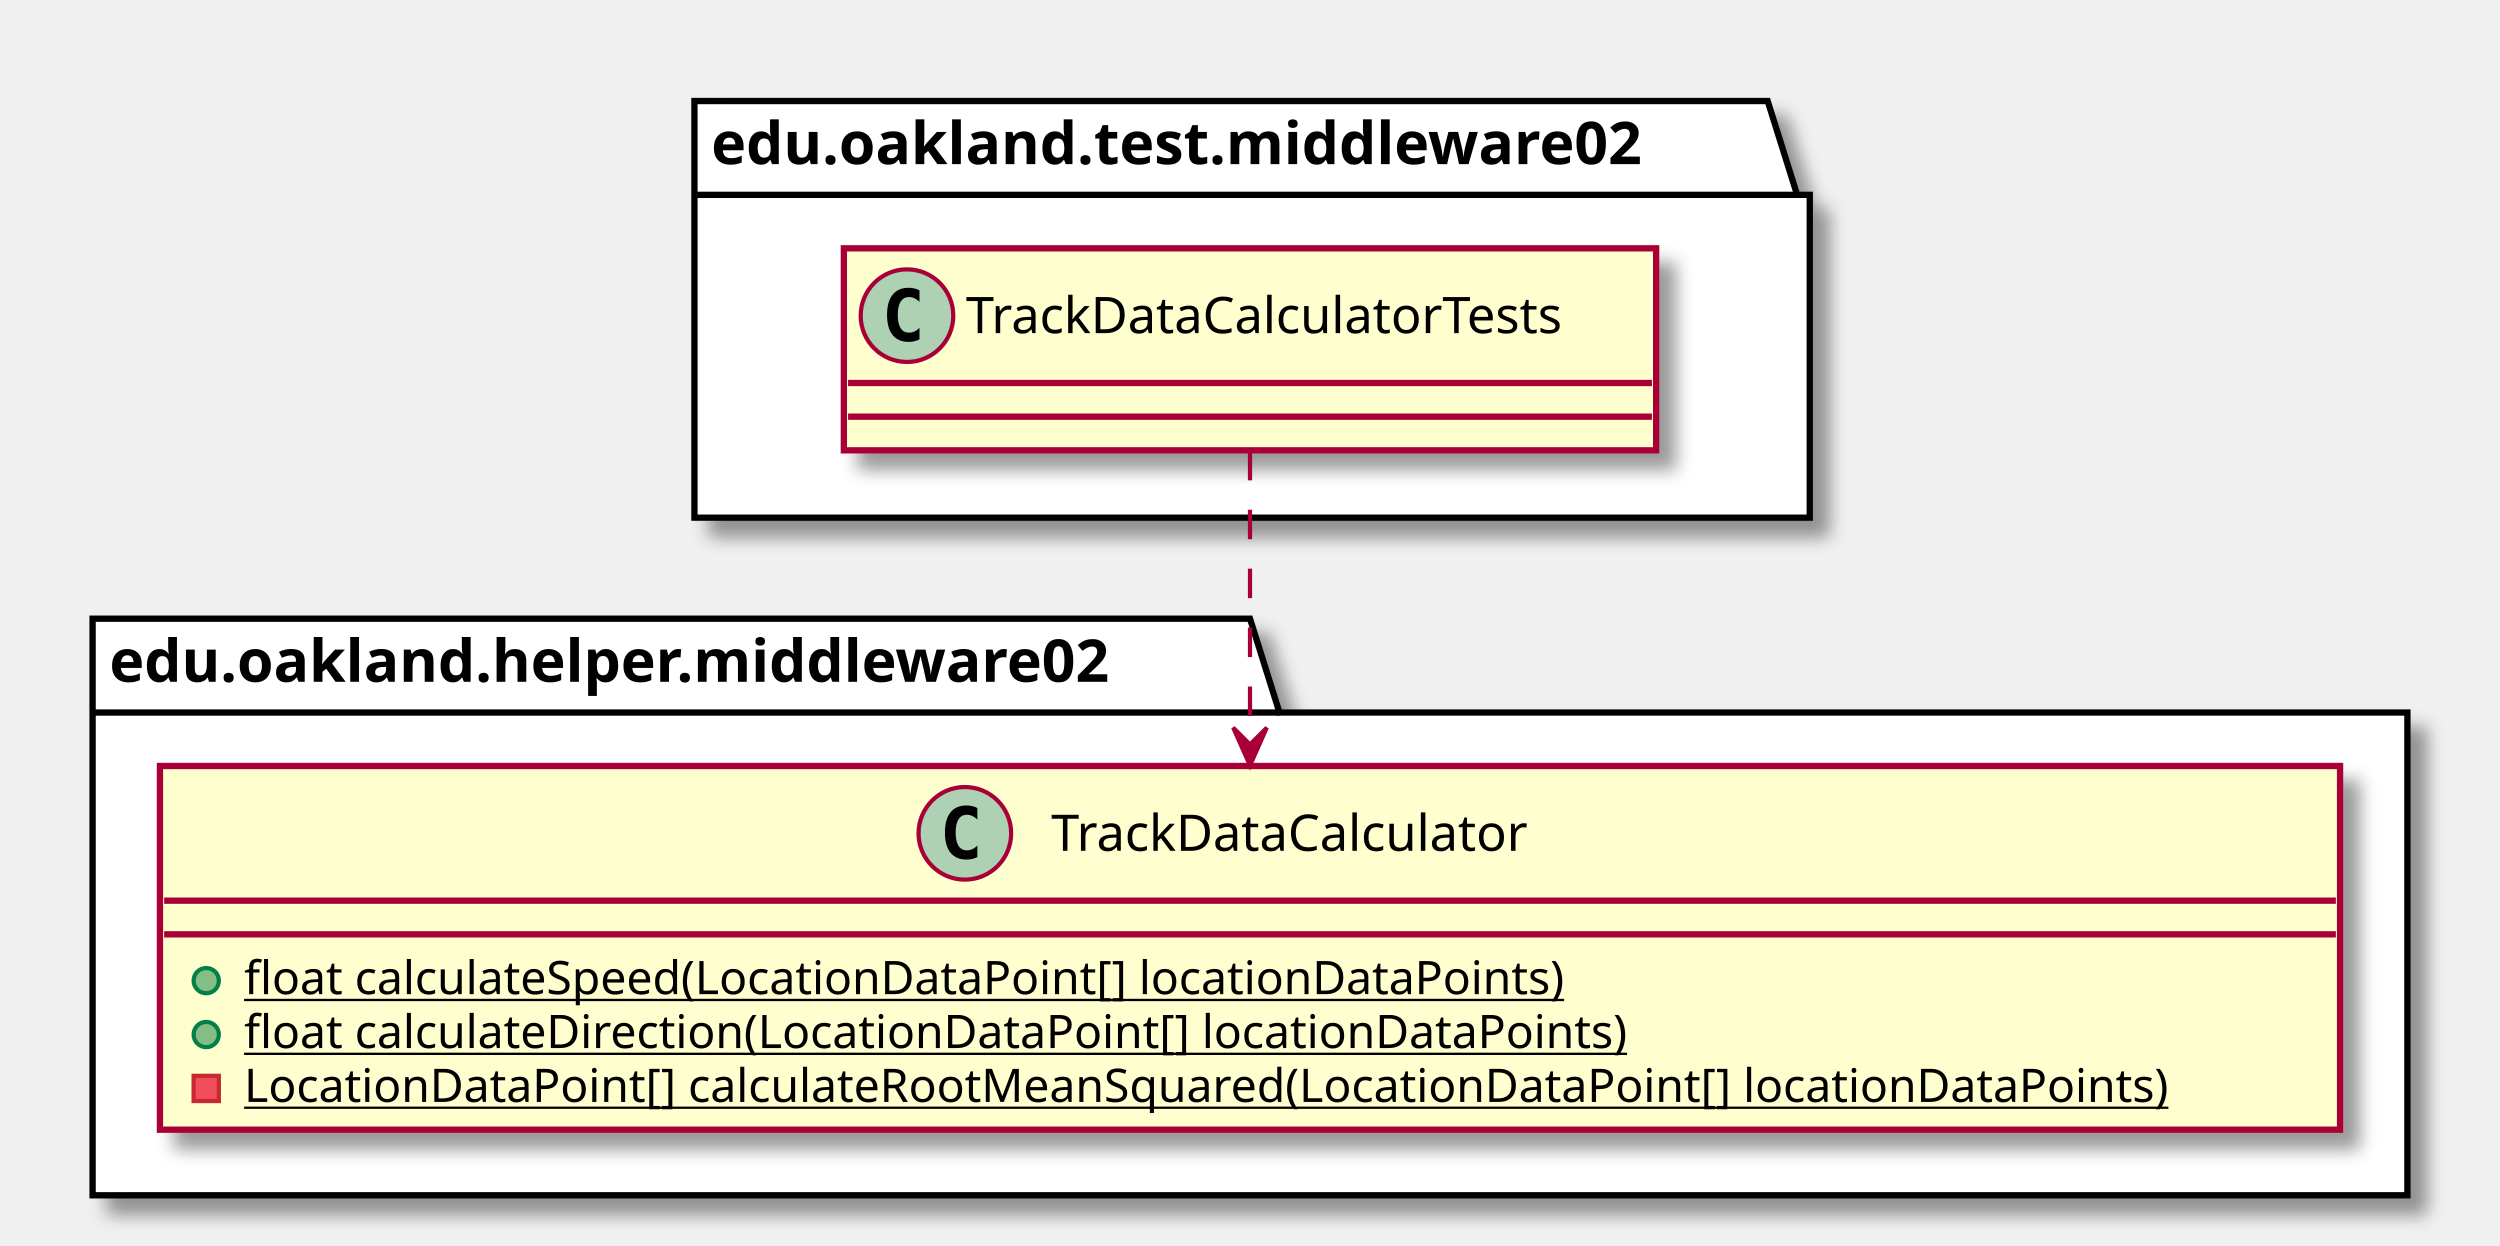
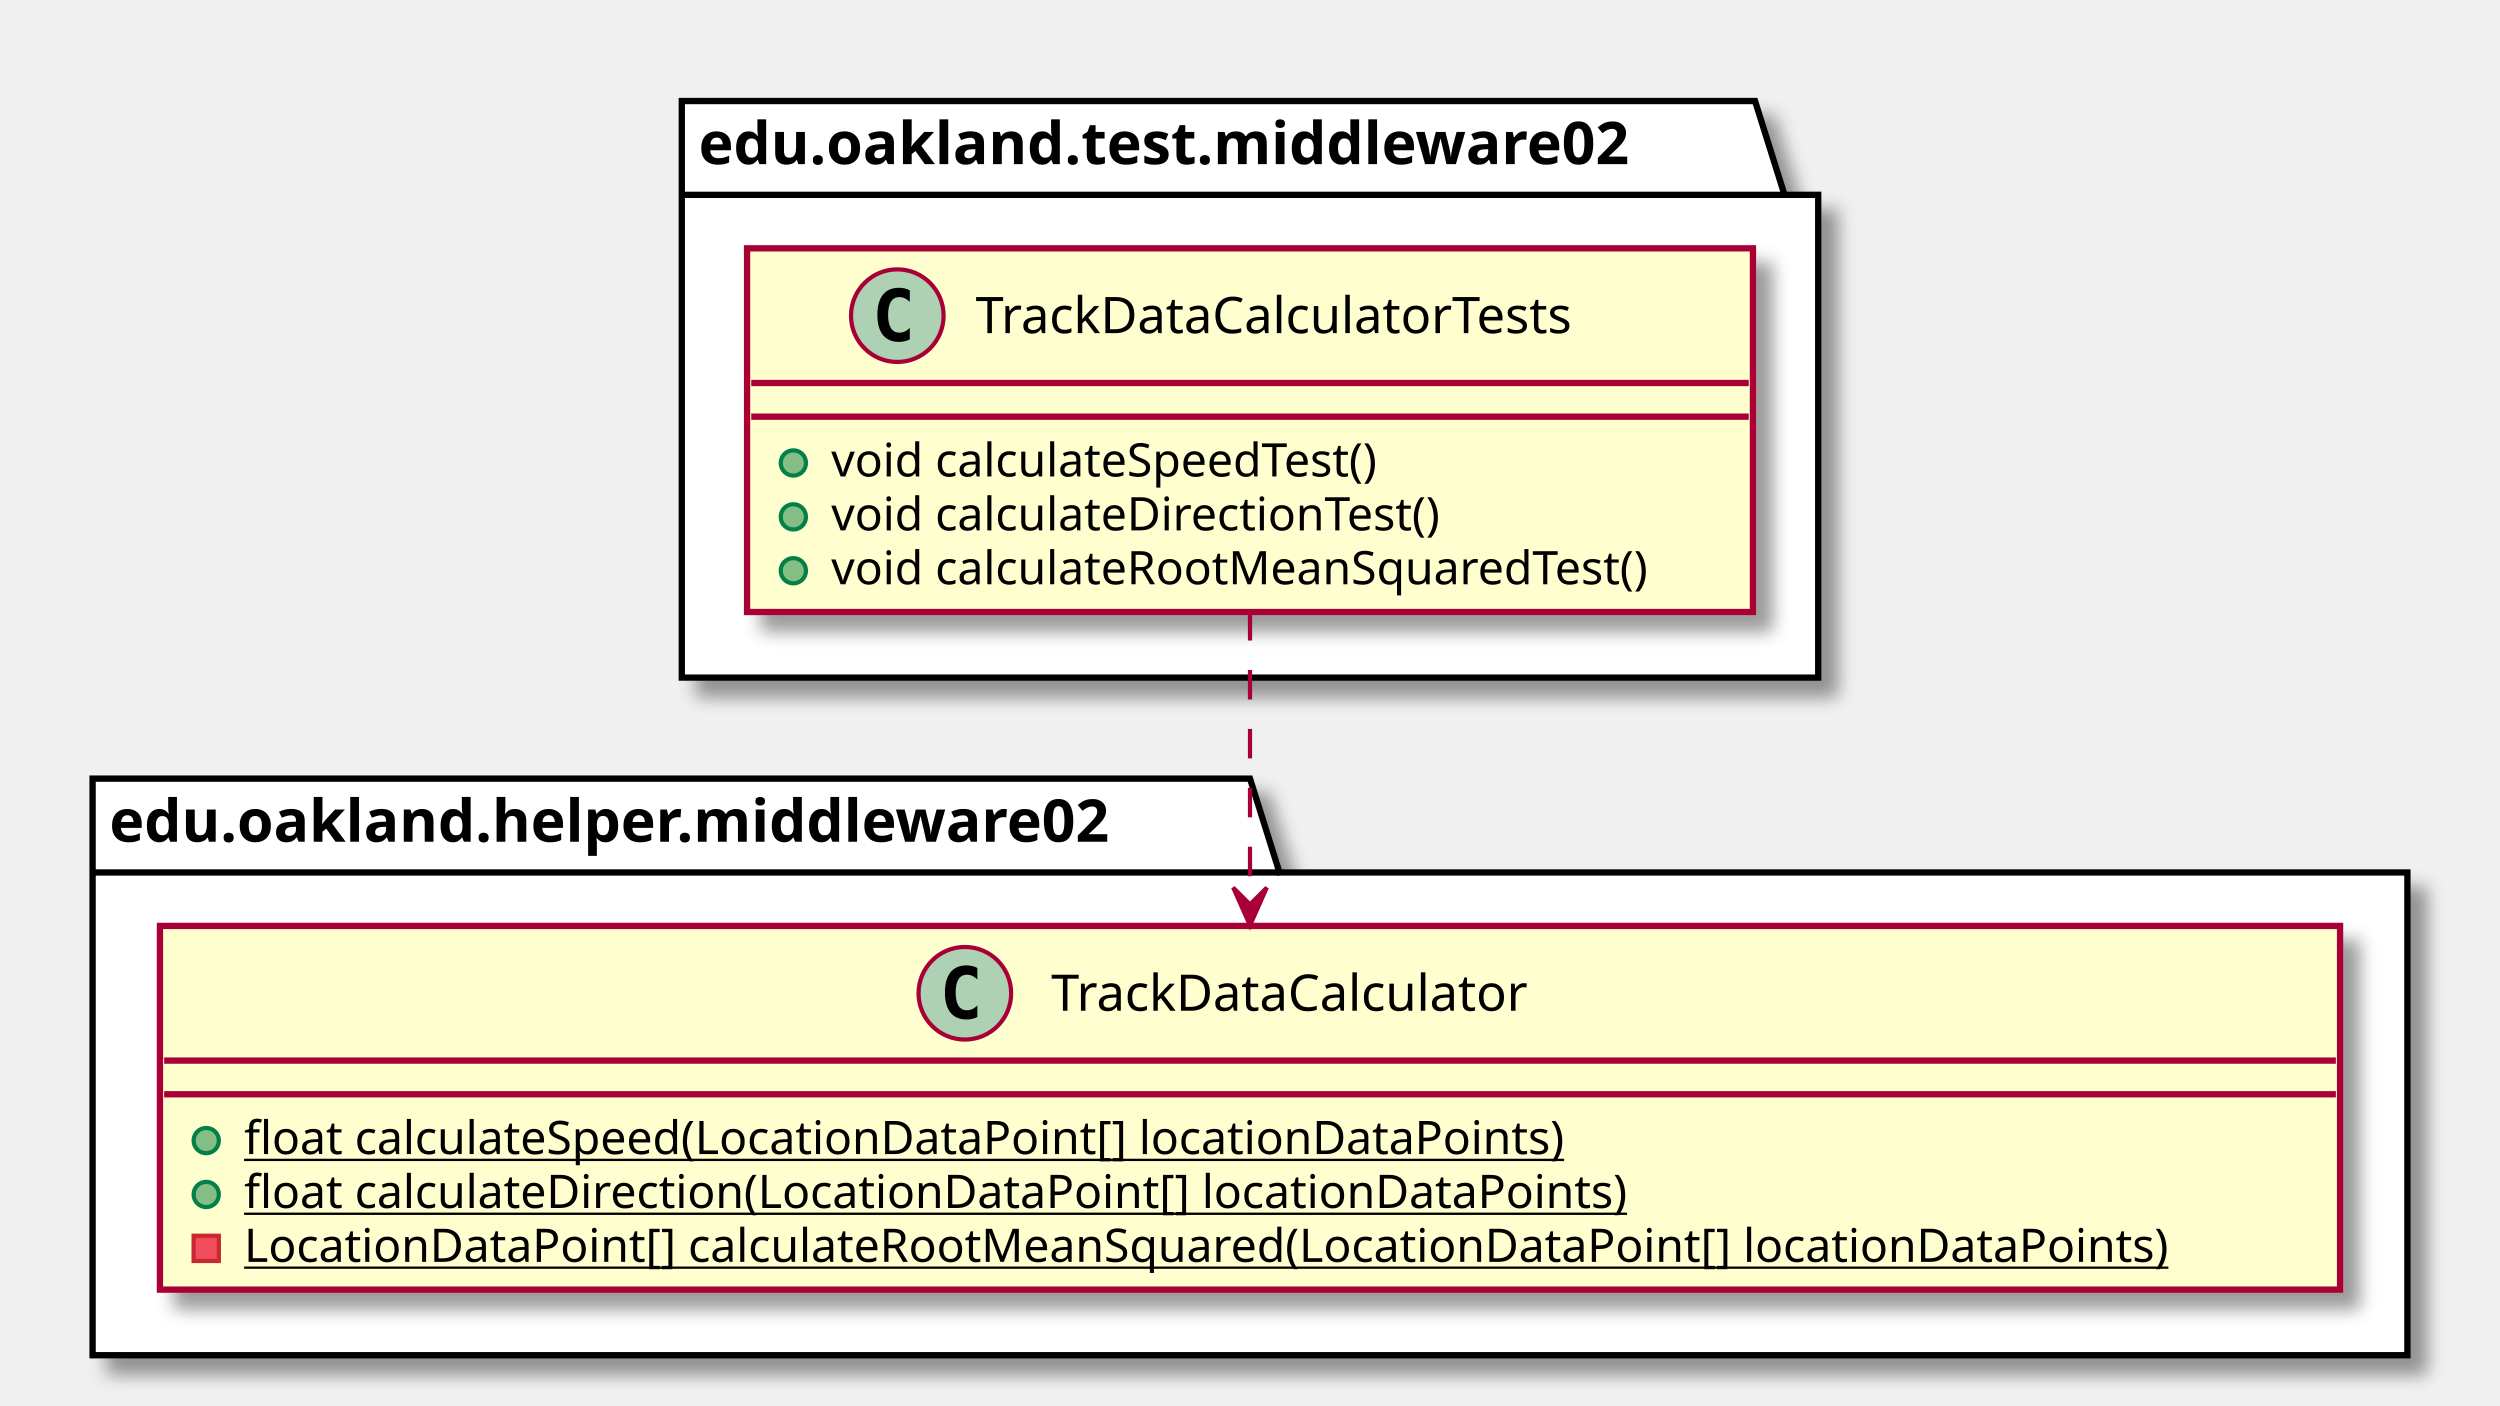
- <svg xmlns="http://www.w3.org/2000/svg" contentScriptType="application/ecmascript" contentStyleType="text/css" height="296px" preserveAspectRatio="none" style="width:594px;height:296px;" version="1.1" viewBox="0 0 594 296" width="594px" zoomAndPan="magnify">
+ <svg xmlns="http://www.w3.org/2000/svg" contentScriptType="application/ecmascript" contentStyleType="text/css" height="334px" preserveAspectRatio="none" style="width:594px;height:334px;" version="1.1" viewBox="0 0 594 334" width="594px" zoomAndPan="magnify">
  <defs>
-     <filter height="300%" id="f1xgeahtpbipr5" width="300%" x="-1" y="-1">
+     <filter height="300%" id="f1cqcmjzk5q0yz" width="300%" x="-1" y="-1">
      <feGaussianBlur result="blurOut" stdDeviation="2.0" />
      <feColorMatrix in="blurOut" result="blurOut2" type="matrix" values="0 0 0 0 0 0 0 0 0 0 0 0 0 0 0 0 0 0 .4 0" />
      <feOffset dx="4.0" dy="4.0" in="blurOut2" result="blurOut3" />
      <feBlend in="SourceGraphic" in2="blurOut3" mode="normal" />
    </filter>
  </defs>
  <g>
-     <polygon fill="#FFFFFF" filter="url(#f1xgeahtpbipr5)" points="165,24,420,24,427,46.297,430,46.297,430,123,165,123,165,24" style="stroke: #000000; stroke-width: 1.5;" />
-     <line style="stroke: #000000; stroke-width: 1.5;" x1="165" x2="427" y1="46.297" y2="46.297" />
-     <text fill="#000000" font-family="sans-serif" font-size="14" font-weight="bold" lengthAdjust="spacingAndGlyphs" textLength="249" x="169" y="38.995">edu.oakland.test.middleware02</text>
-     <polygon fill="#FFFFFF" filter="url(#f1xgeahtpbipr5)" points="22,147,297,147,304,169.297,572,169.297,572,284,22,284,22,147" style="stroke: #000000; stroke-width: 1.5;" />
-     <line style="stroke: #000000; stroke-width: 1.5;" x1="22" x2="304" y1="169.297" y2="169.297" />
-     <text fill="#000000" font-family="sans-serif" font-size="14" font-weight="bold" lengthAdjust="spacingAndGlyphs" textLength="269" x="26" y="161.995">edu.oakland.helper.middleware02</text>
-     <rect fill="#FEFECE" filter="url(#f1xgeahtpbipr5)" height="48" id="TrackDataCalculatorTests" style="stroke: #A80036; stroke-width: 1.5;" width="193" x="200.5" y="59" />
-     <ellipse cx="215.5" cy="75" fill="#ADD1B2" rx="11" ry="11" style="stroke: #A80036; stroke-width: 1.0;" />
-     <path d="M218.469,80.641 Q217.891,80.938 217.25,81.078 Q216.609,81.234 215.906,81.234 Q213.406,81.234 212.078,79.594 Q210.766,77.938 210.766,74.812 Q210.766,71.688 212.078,70.031 Q213.406,68.375 215.906,68.375 Q216.609,68.375 217.25,68.531 Q217.906,68.688 218.469,68.984 L218.469,71.703 Q217.844,71.125 217.25,70.859 Q216.656,70.578 216.031,70.578 Q214.688,70.578 214,71.656 Q213.312,72.719 213.312,74.812 Q213.312,76.906 214,77.984 Q214.688,79.047 216.031,79.047 Q216.656,79.047 217.25,78.781 Q217.844,78.5 218.469,77.922 L218.469,80.641 Z " />
-     <text fill="#000000" font-family="sans-serif" font-size="12" lengthAdjust="spacingAndGlyphs" textLength="161" x="229.5" y="79.154">TrackDataCalculatorTests</text>
-     <line style="stroke: #A80036; stroke-width: 1.5;" x1="201.5" x2="392.5" y1="91" y2="91" />
-     <line style="stroke: #A80036; stroke-width: 1.5;" x1="201.5" x2="392.5" y1="99" y2="99" />
-     <rect fill="#FEFECE" filter="url(#f1xgeahtpbipr5)" height="86.414" id="TrackDataCalculator" style="stroke: #A80036; stroke-width: 1.5;" width="518" x="38" y="182" />
-     <ellipse cx="229.25" cy="198" fill="#ADD1B2" rx="11" ry="11" style="stroke: #A80036; stroke-width: 1.0;" />
-     <path d="M232.219,203.641 Q231.641,203.938 231,204.078 Q230.359,204.234 229.656,204.234 Q227.156,204.234 225.828,202.594 Q224.516,200.938 224.516,197.812 Q224.516,194.688 225.828,193.031 Q227.156,191.375 229.656,191.375 Q230.359,191.375 231,191.531 Q231.656,191.688 232.219,191.984 L232.219,194.703 Q231.594,194.125 231,193.859 Q230.406,193.578 229.781,193.578 Q228.438,193.578 227.75,194.656 Q227.062,195.719 227.062,197.812 Q227.062,199.906 227.75,200.984 Q228.438,202.047 229.781,202.047 Q230.406,202.047 231,201.781 Q231.594,201.5 232.219,200.922 L232.219,203.641 Z " />
-     <text fill="#000000" font-family="sans-serif" font-size="12" lengthAdjust="spacingAndGlyphs" textLength="127" x="249.75" y="202.154">TrackDataCalculator</text>
-     <line style="stroke: #A80036; stroke-width: 1.5;" x1="39" x2="555" y1="214" y2="214" />
-     <line style="stroke: #A80036; stroke-width: 1.5;" x1="39" x2="555" y1="222" y2="222" />
-     <ellipse cx="49" cy="233" fill="#84BE84" rx="3" ry="3" style="stroke: #038048; stroke-width: 1.0;" />
-     <text fill="#000000" font-family="sans-serif" font-size="11" lengthAdjust="spacingAndGlyphs" text-decoration="underline" textLength="341" x="58" y="236.21">float calculateSpeed(LocationDataPoint[] locationDataPoints)</text>
-     <ellipse cx="49" cy="245.805" fill="#84BE84" rx="3" ry="3" style="stroke: #038048; stroke-width: 1.0;" />
-     <text fill="#000000" font-family="sans-serif" font-size="11" lengthAdjust="spacingAndGlyphs" text-decoration="underline" textLength="355" x="58" y="249.015">float calculateDirection(LocationDataPoint[] locationDataPoints)</text>
-     <rect fill="#F24D5C" height="6" style="stroke: #C82930; stroke-width: 1.0;" width="6" x="46" y="255.609" />
-     <text fill="#000000" font-family="sans-serif" font-size="11" lengthAdjust="spacingAndGlyphs" text-decoration="underline" textLength="492" x="58" y="261.82">LocationDataPoint[] calculateRootMeanSquared(LocationDataPoint[] locationDataPoints)</text>
-     <path d="M297,107.12 C297,125.96 297,153.2 297,176.64 " fill="none" id="TrackDataCalculatorTests-&gt;TrackDataCalculator" style="stroke: #A80036; stroke-width: 1.0; stroke-dasharray: 7.0,7.0;" />
-     <polygon fill="#A80036" points="297,181.89,301,172.89,297,176.89,293,172.89,297,181.89" style="stroke: #A80036; stroke-width: 1.0;" />
+     <polygon fill="#FFFFFF" filter="url(#f1cqcmjzk5q0yz)" points="162,24,417,24,424,46.297,432,46.297,432,161,162,161,162,24" style="stroke: #000000; stroke-width: 1.5;" />
+     <line style="stroke: #000000; stroke-width: 1.5;" x1="162" x2="424" y1="46.297" y2="46.297" />
+     <text fill="#000000" font-family="sans-serif" font-size="14" font-weight="bold" lengthAdjust="spacingAndGlyphs" textLength="249" x="166" y="38.995">edu.oakland.test.middleware02</text>
+     <polygon fill="#FFFFFF" filter="url(#f1cqcmjzk5q0yz)" points="22,185,297,185,304,207.297,572,207.297,572,322,22,322,22,185" style="stroke: #000000; stroke-width: 1.5;" />
+     <line style="stroke: #000000; stroke-width: 1.5;" x1="22" x2="304" y1="207.297" y2="207.297" />
+     <text fill="#000000" font-family="sans-serif" font-size="14" font-weight="bold" lengthAdjust="spacingAndGlyphs" textLength="269" x="26" y="199.995">edu.oakland.helper.middleware02</text>
+     <rect fill="#FEFECE" filter="url(#f1cqcmjzk5q0yz)" height="86.414" id="TrackDataCalculatorTests" style="stroke: #A80036; stroke-width: 1.5;" width="239" x="177.5" y="59" />
+     <ellipse cx="213.2" cy="75" fill="#ADD1B2" rx="11" ry="11" style="stroke: #A80036; stroke-width: 1.0;" />
+     <path d="M216.169,80.641 Q215.591,80.938 214.95,81.078 Q214.309,81.234 213.606,81.234 Q211.106,81.234 209.778,79.594 Q208.466,77.938 208.466,74.812 Q208.466,71.688 209.778,70.031 Q211.106,68.375 213.606,68.375 Q214.309,68.375 214.95,68.531 Q215.606,68.688 216.169,68.984 L216.169,71.703 Q215.544,71.125 214.95,70.859 Q214.356,70.578 213.731,70.578 Q212.387,70.578 211.7,71.656 Q211.012,72.719 211.012,74.812 Q211.012,76.906 211.7,77.984 Q212.387,79.047 213.731,79.047 Q214.356,79.047 214.95,78.781 Q215.544,78.5 216.169,77.922 L216.169,80.641 Z " />
+     <text fill="#000000" font-family="sans-serif" font-size="12" lengthAdjust="spacingAndGlyphs" textLength="161" x="231.8" y="79.154">TrackDataCalculatorTests</text>
+     <line style="stroke: #A80036; stroke-width: 1.5;" x1="178.5" x2="415.5" y1="91" y2="91" />
+     <line style="stroke: #A80036; stroke-width: 1.5;" x1="178.5" x2="415.5" y1="99" y2="99" />
+     <ellipse cx="188.5" cy="110" fill="#84BE84" rx="3" ry="3" style="stroke: #038048; stroke-width: 1.0;" />
+     <text fill="#000000" font-family="sans-serif" font-size="11" lengthAdjust="spacingAndGlyphs" textLength="146" x="197.5" y="113.21">void calculateSpeedTest()</text>
+     <ellipse cx="188.5" cy="122.805" fill="#84BE84" rx="3" ry="3" style="stroke: #038048; stroke-width: 1.0;" />
+     <text fill="#000000" font-family="sans-serif" font-size="11" lengthAdjust="spacingAndGlyphs" textLength="160" x="197.5" y="126.015">void calculateDirectionTest()</text>
+     <ellipse cx="188.5" cy="135.609" fill="#84BE84" rx="3" ry="3" style="stroke: #038048; stroke-width: 1.0;" />
+     <text fill="#000000" font-family="sans-serif" font-size="11" lengthAdjust="spacingAndGlyphs" textLength="213" x="197.5" y="138.82">void calculateRootMeanSquaredTest()</text>
+     <rect fill="#FEFECE" filter="url(#f1cqcmjzk5q0yz)" height="86.414" id="TrackDataCalculator" style="stroke: #A80036; stroke-width: 1.5;" width="518" x="38" y="220" />
+     <ellipse cx="229.25" cy="236" fill="#ADD1B2" rx="11" ry="11" style="stroke: #A80036; stroke-width: 1.0;" />
+     <path d="M232.219,241.641 Q231.641,241.938 231,242.078 Q230.359,242.234 229.656,242.234 Q227.156,242.234 225.828,240.594 Q224.516,238.938 224.516,235.812 Q224.516,232.688 225.828,231.031 Q227.156,229.375 229.656,229.375 Q230.359,229.375 231,229.531 Q231.656,229.688 232.219,229.984 L232.219,232.703 Q231.594,232.125 231,231.859 Q230.406,231.578 229.781,231.578 Q228.438,231.578 227.75,232.656 Q227.062,233.719 227.062,235.812 Q227.062,237.906 227.75,238.984 Q228.438,240.047 229.781,240.047 Q230.406,240.047 231,239.781 Q231.594,239.5 232.219,238.922 L232.219,241.641 Z " />
+     <text fill="#000000" font-family="sans-serif" font-size="12" lengthAdjust="spacingAndGlyphs" textLength="127" x="249.75" y="240.154">TrackDataCalculator</text>
+     <line style="stroke: #A80036; stroke-width: 1.5;" x1="39" x2="555" y1="252" y2="252" />
+     <line style="stroke: #A80036; stroke-width: 1.5;" x1="39" x2="555" y1="260" y2="260" />
+     <ellipse cx="49" cy="271" fill="#84BE84" rx="3" ry="3" style="stroke: #038048; stroke-width: 1.0;" />
+     <text fill="#000000" font-family="sans-serif" font-size="11" lengthAdjust="spacingAndGlyphs" text-decoration="underline" textLength="341" x="58" y="274.21">float calculateSpeed(LocationDataPoint[] locationDataPoints)</text>
+     <ellipse cx="49" cy="283.805" fill="#84BE84" rx="3" ry="3" style="stroke: #038048; stroke-width: 1.0;" />
+     <text fill="#000000" font-family="sans-serif" font-size="11" lengthAdjust="spacingAndGlyphs" text-decoration="underline" textLength="355" x="58" y="287.015">float calculateDirection(LocationDataPoint[] locationDataPoints)</text>
+     <rect fill="#F24D5C" height="6" style="stroke: #C82930; stroke-width: 1.0;" width="6" x="46" y="293.609" />
+     <text fill="#000000" font-family="sans-serif" font-size="11" lengthAdjust="spacingAndGlyphs" text-decoration="underline" textLength="492" x="58" y="299.82">LocationDataPoint[] calculateRootMeanSquared(LocationDataPoint[] locationDataPoints)</text>
+     <path d="M297,145.19 C297,166.57 297,192.6 297,214.66 " fill="none" id="TrackDataCalculatorTests-&gt;TrackDataCalculator" style="stroke: #A80036; stroke-width: 1.0; stroke-dasharray: 7.0,7.0;" />
+     <polygon fill="#A80036" points="297,219.89,301,210.89,297,214.89,293,210.89,297,219.89" style="stroke: #A80036; stroke-width: 1.0;" />
  </g>
</svg>
